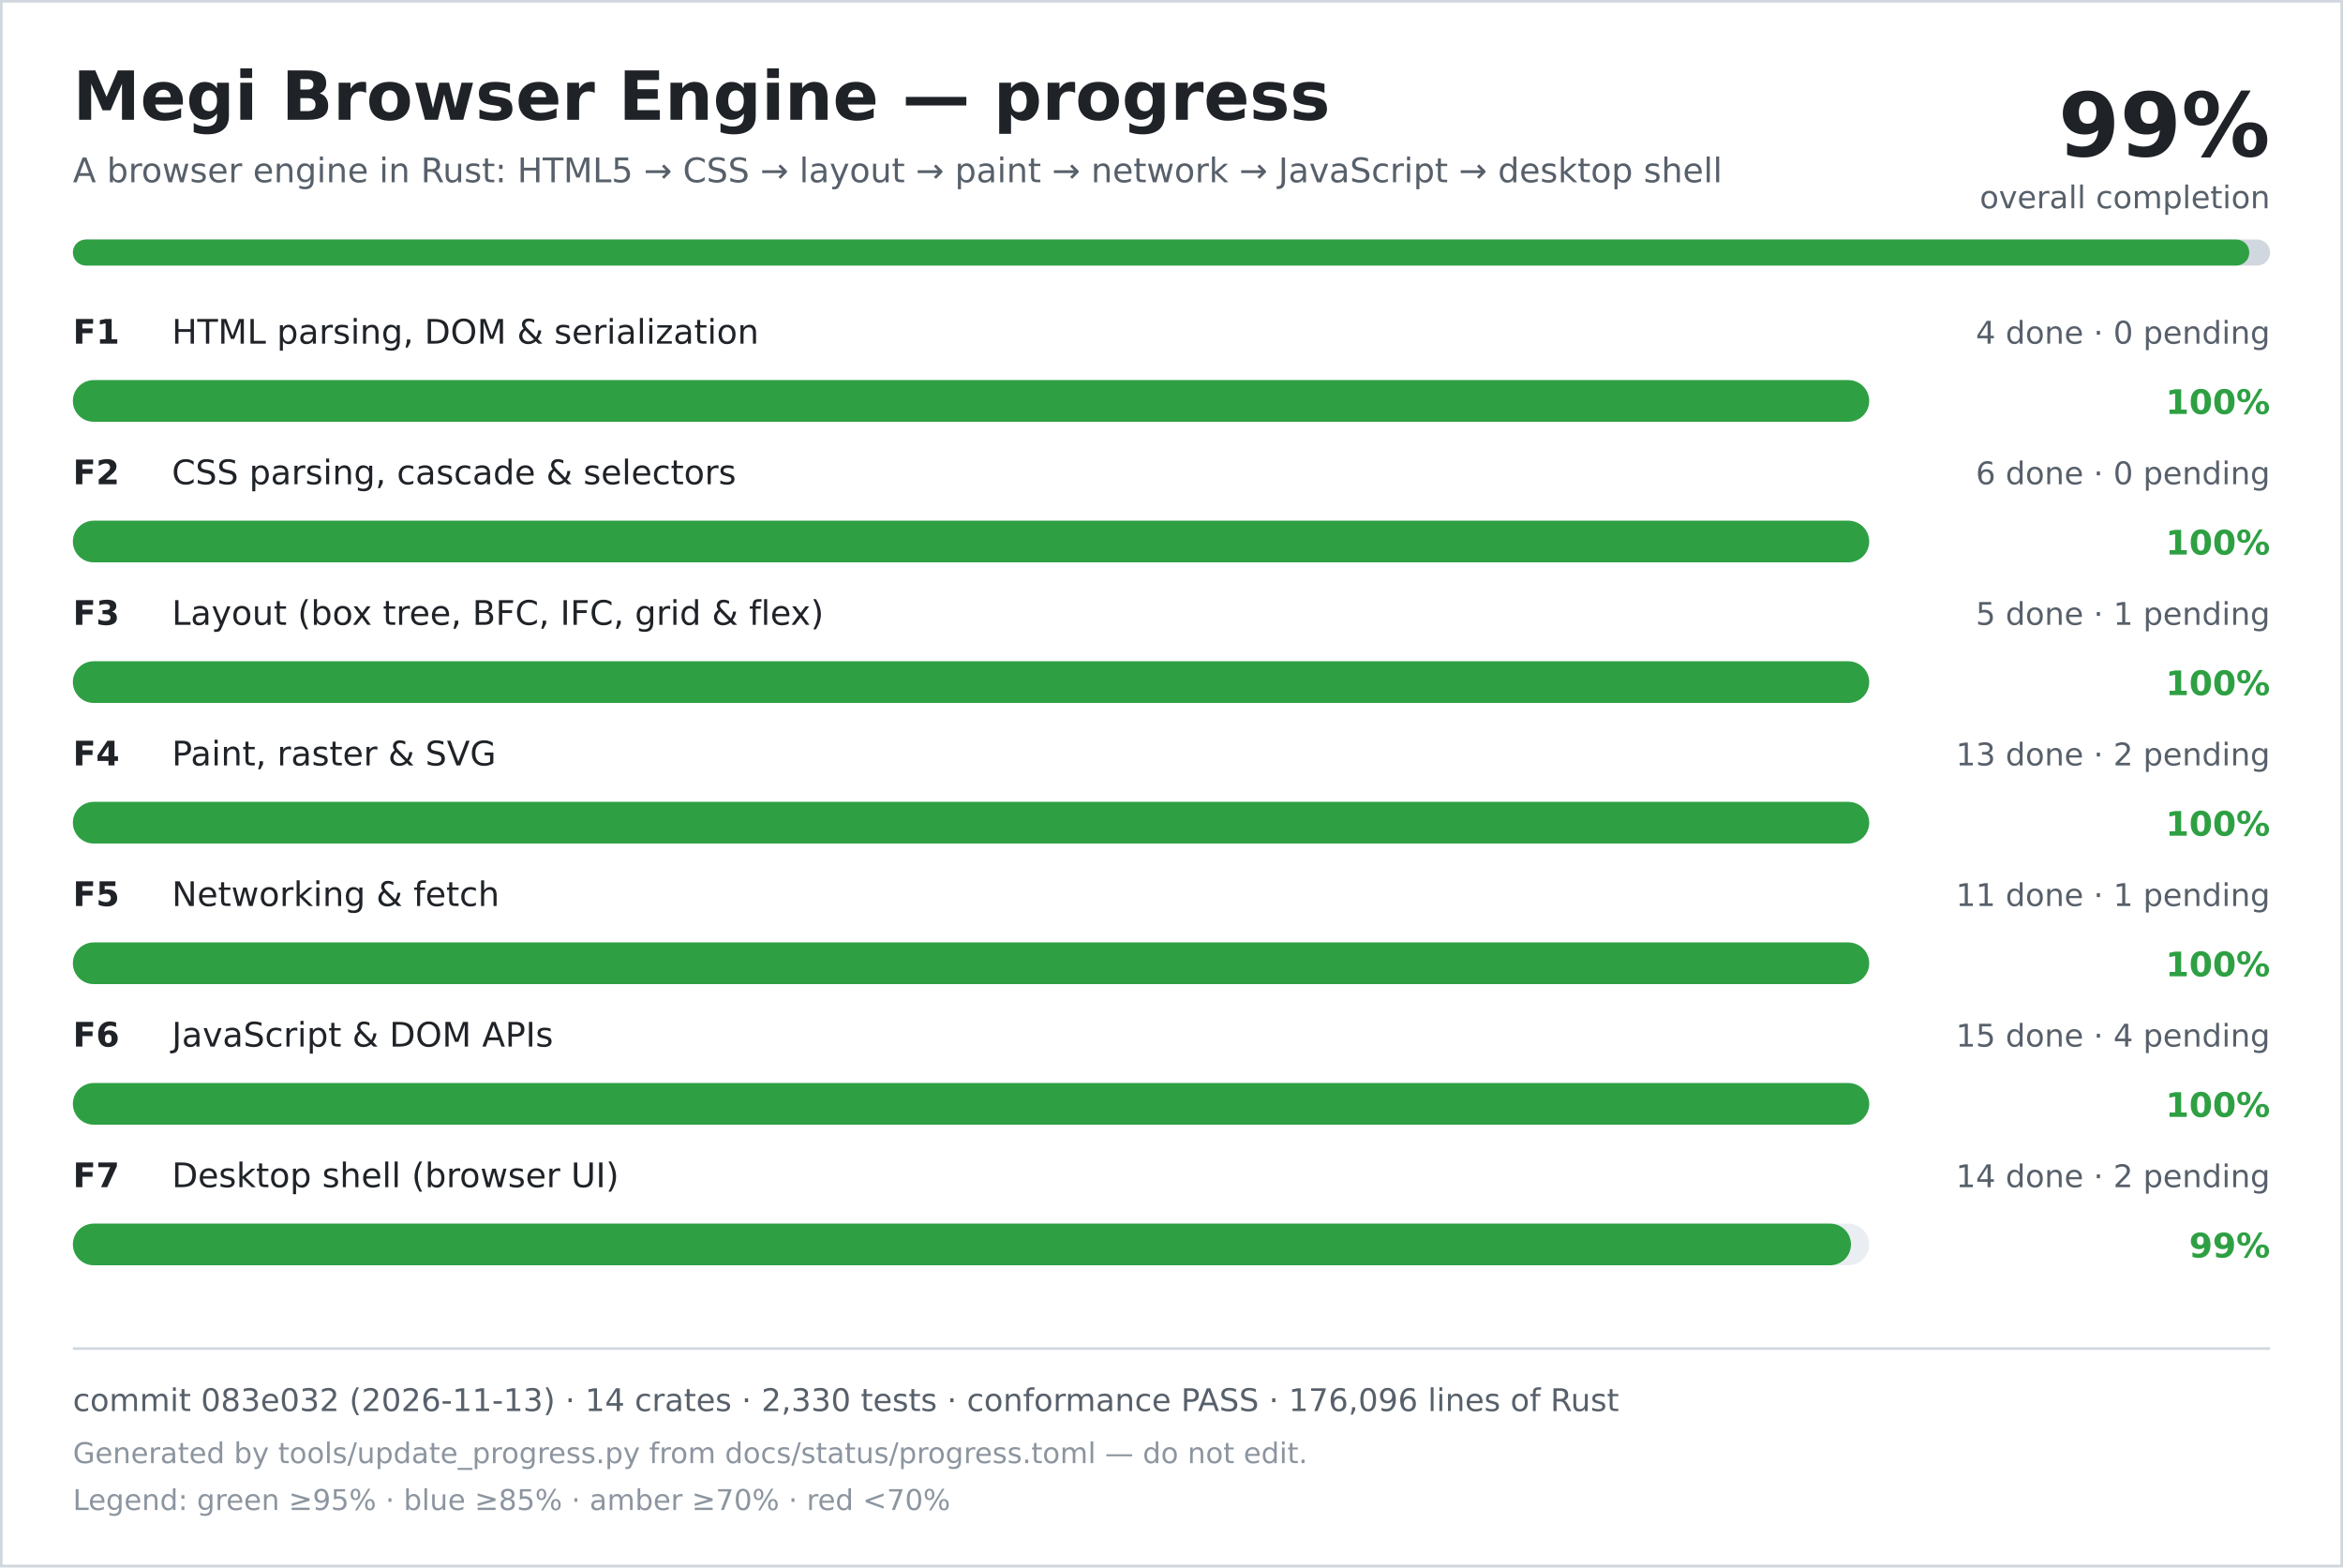
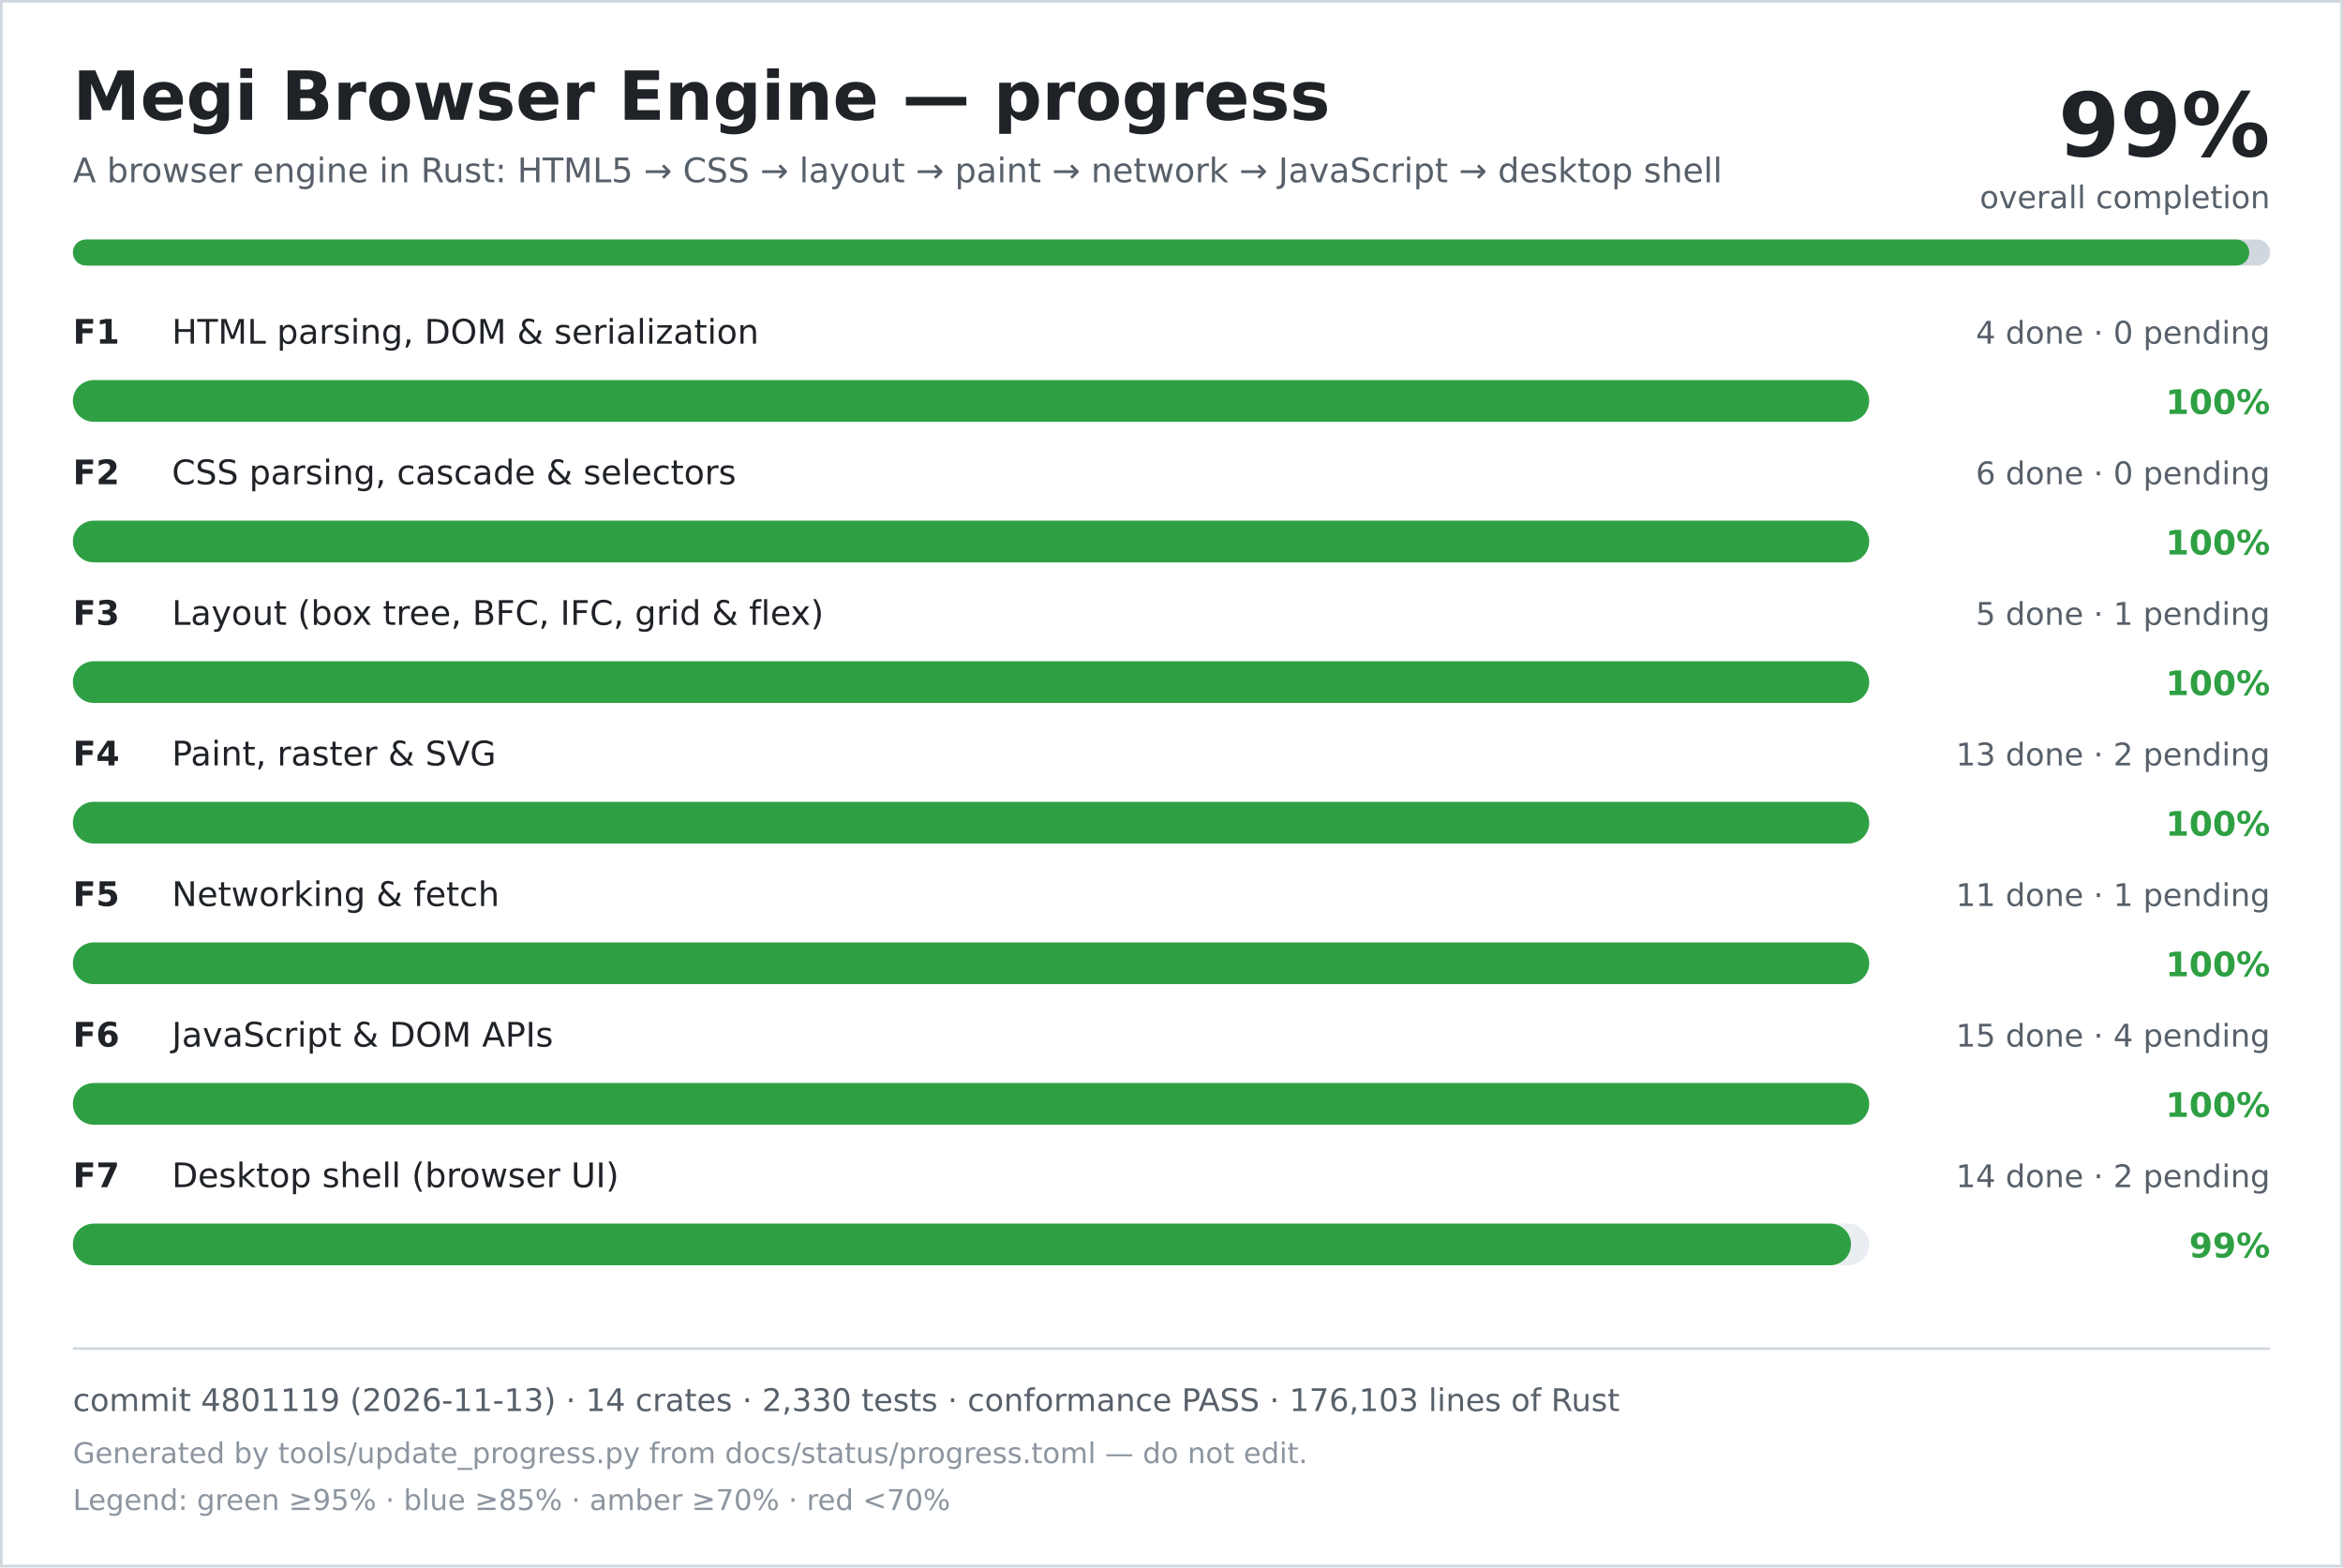
<svg xmlns="http://www.w3.org/2000/svg" width="900" height="602" viewBox="0 0 900 602" role="img" aria-labelledby="title desc">
  <rect width="900" height="602" fill="#ffffff" />
  <rect x="0.5" y="0.5" width="899" height="601" fill="none" stroke="#d0d7de" />
  <text x="28" y="46" font-family="DejaVu Sans, Verdana, sans-serif" font-size="26" font-weight="700" fill="#1f2328">Megi Browser Engine — progress</text>
  <text x="28" y="70" font-family="DejaVu Sans, Verdana, sans-serif" font-size="13" fill="#57606a">A browser engine in Rust: HTML5 → CSS → layout → paint → network → JavaScript → desktop shell</text>
  <text x="872" y="60" text-anchor="end" font-family="DejaVu Sans, Verdana, sans-serif" font-size="34" font-weight="700" fill="#1f2328">99%</text>
  <text x="872" y="80" text-anchor="end" font-family="DejaVu Sans, Verdana, sans-serif" font-size="12" fill="#57606a">overall completion</text>
  <rect x="28" y="92" width="844" height="10" rx="5" fill="#d0d7de" />
  <rect x="28" y="92" width="836" height="10" rx="5" fill="#2ea043" />
  <text x="28" y="132" font-family="DejaVu Sans, Verdana, sans-serif" font-size="13" font-weight="700" fill="#1f2328">F1</text>
  <text x="66" y="132" font-family="DejaVu Sans, Verdana, sans-serif" font-size="13" fill="#1f2328">HTML parsing, DOM &amp; serialization</text>
  <text x="872" y="132" text-anchor="end" font-family="DejaVu Sans, Verdana, sans-serif" font-size="12" fill="#57606a">4 done · 0 pending</text>
  <rect x="28" y="146" width="690" height="16" rx="8" fill="#eaeef2" />
  <rect x="28" y="146" width="690" height="16" rx="8" fill="#2ea043" />
  <text x="872" y="159" text-anchor="end" font-family="DejaVu Sans, Verdana, sans-serif" font-size="13" font-weight="700" fill="#2ea043">100%</text>
  <text x="28" y="186" font-family="DejaVu Sans, Verdana, sans-serif" font-size="13" font-weight="700" fill="#1f2328">F2</text>
  <text x="66" y="186" font-family="DejaVu Sans, Verdana, sans-serif" font-size="13" fill="#1f2328">CSS parsing, cascade &amp; selectors</text>
  <text x="872" y="186" text-anchor="end" font-family="DejaVu Sans, Verdana, sans-serif" font-size="12" fill="#57606a">6 done · 0 pending</text>
  <rect x="28" y="200" width="690" height="16" rx="8" fill="#eaeef2" />
  <rect x="28" y="200" width="690" height="16" rx="8" fill="#2ea043" />
  <text x="872" y="213" text-anchor="end" font-family="DejaVu Sans, Verdana, sans-serif" font-size="13" font-weight="700" fill="#2ea043">100%</text>
  <text x="28" y="240" font-family="DejaVu Sans, Verdana, sans-serif" font-size="13" font-weight="700" fill="#1f2328">F3</text>
  <text x="66" y="240" font-family="DejaVu Sans, Verdana, sans-serif" font-size="13" fill="#1f2328">Layout (box tree, BFC, IFC, grid &amp; flex)</text>
  <text x="872" y="240" text-anchor="end" font-family="DejaVu Sans, Verdana, sans-serif" font-size="12" fill="#57606a">5 done · 1 pending</text>
  <rect x="28" y="254" width="690" height="16" rx="8" fill="#eaeef2" />
  <rect x="28" y="254" width="690" height="16" rx="8" fill="#2ea043" />
  <text x="872" y="267" text-anchor="end" font-family="DejaVu Sans, Verdana, sans-serif" font-size="13" font-weight="700" fill="#2ea043">100%</text>
  <text x="28" y="294" font-family="DejaVu Sans, Verdana, sans-serif" font-size="13" font-weight="700" fill="#1f2328">F4</text>
  <text x="66" y="294" font-family="DejaVu Sans, Verdana, sans-serif" font-size="13" fill="#1f2328">Paint, raster &amp; SVG</text>
  <text x="872" y="294" text-anchor="end" font-family="DejaVu Sans, Verdana, sans-serif" font-size="12" fill="#57606a">13 done · 2 pending</text>
  <rect x="28" y="308" width="690" height="16" rx="8" fill="#eaeef2" />
  <rect x="28" y="308" width="690" height="16" rx="8" fill="#2ea043" />
  <text x="872" y="321" text-anchor="end" font-family="DejaVu Sans, Verdana, sans-serif" font-size="13" font-weight="700" fill="#2ea043">100%</text>
  <text x="28" y="348" font-family="DejaVu Sans, Verdana, sans-serif" font-size="13" font-weight="700" fill="#1f2328">F5</text>
  <text x="66" y="348" font-family="DejaVu Sans, Verdana, sans-serif" font-size="13" fill="#1f2328">Networking &amp; fetch</text>
  <text x="872" y="348" text-anchor="end" font-family="DejaVu Sans, Verdana, sans-serif" font-size="12" fill="#57606a">11 done · 1 pending</text>
  <rect x="28" y="362" width="690" height="16" rx="8" fill="#eaeef2" />
  <rect x="28" y="362" width="690" height="16" rx="8" fill="#2ea043" />
  <text x="872" y="375" text-anchor="end" font-family="DejaVu Sans, Verdana, sans-serif" font-size="13" font-weight="700" fill="#2ea043">100%</text>
  <text x="28" y="402" font-family="DejaVu Sans, Verdana, sans-serif" font-size="13" font-weight="700" fill="#1f2328">F6</text>
  <text x="66" y="402" font-family="DejaVu Sans, Verdana, sans-serif" font-size="13" fill="#1f2328">JavaScript &amp; DOM APIs</text>
  <text x="872" y="402" text-anchor="end" font-family="DejaVu Sans, Verdana, sans-serif" font-size="12" fill="#57606a">15 done · 4 pending</text>
  <rect x="28" y="416" width="690" height="16" rx="8" fill="#eaeef2" />
  <rect x="28" y="416" width="690" height="16" rx="8" fill="#2ea043" />
  <text x="872" y="429" text-anchor="end" font-family="DejaVu Sans, Verdana, sans-serif" font-size="13" font-weight="700" fill="#2ea043">100%</text>
  <text x="28" y="456" font-family="DejaVu Sans, Verdana, sans-serif" font-size="13" font-weight="700" fill="#1f2328">F7</text>
  <text x="66" y="456" font-family="DejaVu Sans, Verdana, sans-serif" font-size="13" fill="#1f2328">Desktop shell (browser UI)</text>
  <text x="872" y="456" text-anchor="end" font-family="DejaVu Sans, Verdana, sans-serif" font-size="12" fill="#57606a">14 done · 2 pending</text>
  <rect x="28" y="470" width="690" height="16" rx="8" fill="#eaeef2" />
  <rect x="28" y="470" width="683" height="16" rx="8" fill="#2ea043" />
  <text x="872" y="483" text-anchor="end" font-family="DejaVu Sans, Verdana, sans-serif" font-size="13" font-weight="700" fill="#2ea043">99%</text>
  <line x1="28" y1="518" x2="872" y2="518" stroke="#d0d7de" />
-   <text x="28" y="542" font-family="DejaVu Sans, Verdana, sans-serif" font-size="12" fill="#57606a">commit 083e032 (2026-11-13) · 14 crates · 2,330 tests · conformance PASS · 176,096 lines of Rust</text>
+   <text x="28" y="542" font-family="DejaVu Sans, Verdana, sans-serif" font-size="12" fill="#57606a">commit 4801119 (2026-11-13) · 14 crates · 2,330 tests · conformance PASS · 176,103 lines of Rust</text>
  <text x="28" y="562" font-family="DejaVu Sans, Verdana, sans-serif" font-size="11" fill="#8c959f">Generated by tools/update_progress.py from docs/status/progress.toml — do not edit.</text>
  <text x="28" y="580" font-family="DejaVu Sans, Verdana, sans-serif" font-size="11" fill="#8c959f">Legend: green ≥95% · blue ≥85% · amber ≥70% · red &lt;70%</text>
</svg>
